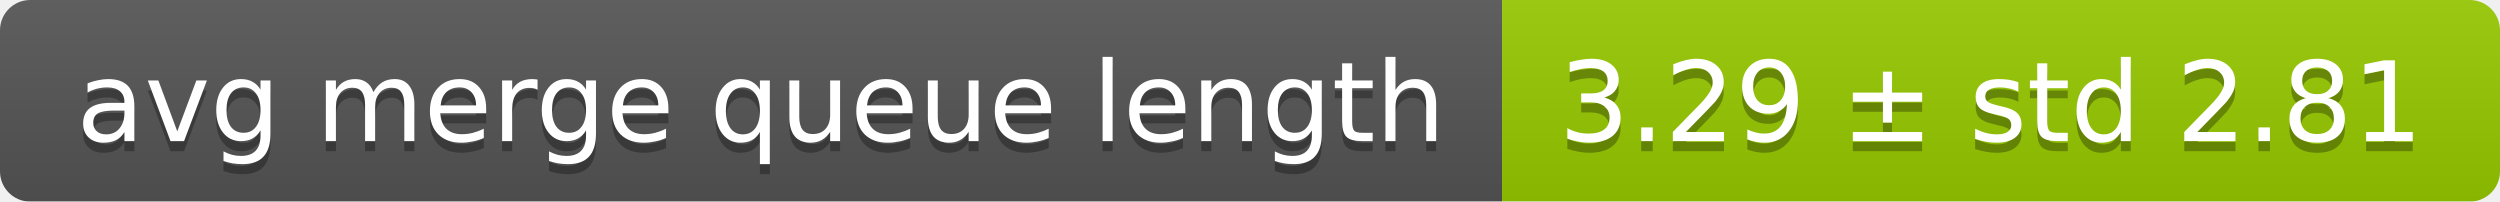
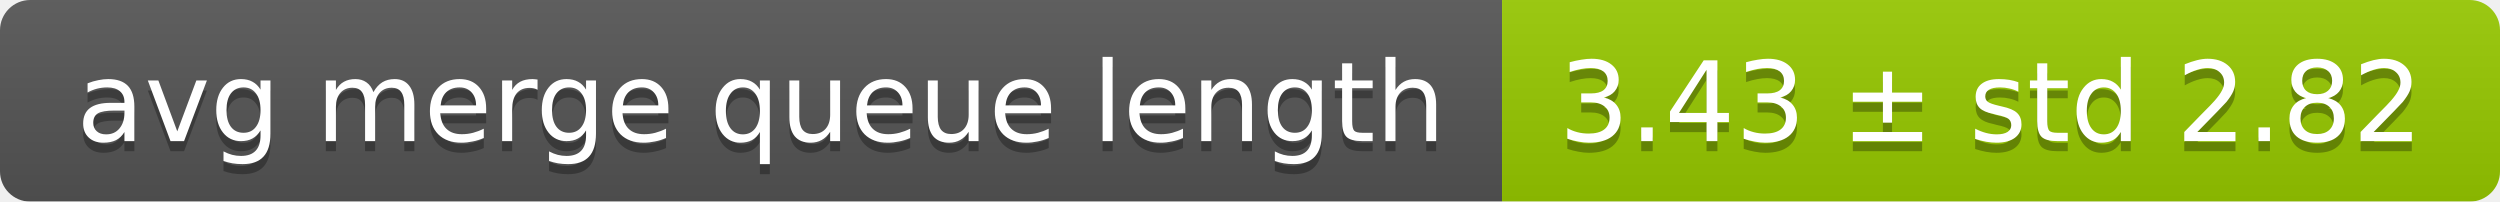
<svg xmlns="http://www.w3.org/2000/svg" width="248" height="20">
  <linearGradient id="smooth" x2="0" y2="100%">
    <stop offset="0" stop-color="#bbb" stop-opacity=".1" />
    <stop offset="1" stop-opacity=".1" />
  </linearGradient>
  <mask id="round">
    <rect width="248" height="20" rx="3" fill="#fff" />
  </mask>
  <g mask="url(#round)">
    <rect width="149" height="20" fill="#555" />
    <rect x="149" width="99" height="20" fill="#97ca00" />
    <rect width="248" height="20" fill="url(#smooth)" />
  </g>
  <g fill="#fff" text-anchor="middle" font-family="DejaVu Sans,Verdana,Geneva,sans-serif" font-size="11">
    <text x="75.5" y="15" fill="#010101" fill-opacity=".3">avg merge queue length</text>
    <text x="75.5" y="14">avg merge queue length</text>
-     <text x="197.5" y="15" fill="#010101" fill-opacity=".3">3.29 ± std 2.81</text>
-     <text x="197.5" y="14">3.29 ± std 2.81</text>
+     <text x="197.5" y="15" fill="#010101" fill-opacity=".3">3.43 ± std 2.82</text>
+     <text x="197.5" y="14">3.43 ± std 2.82</text>
  </g>
</svg>
